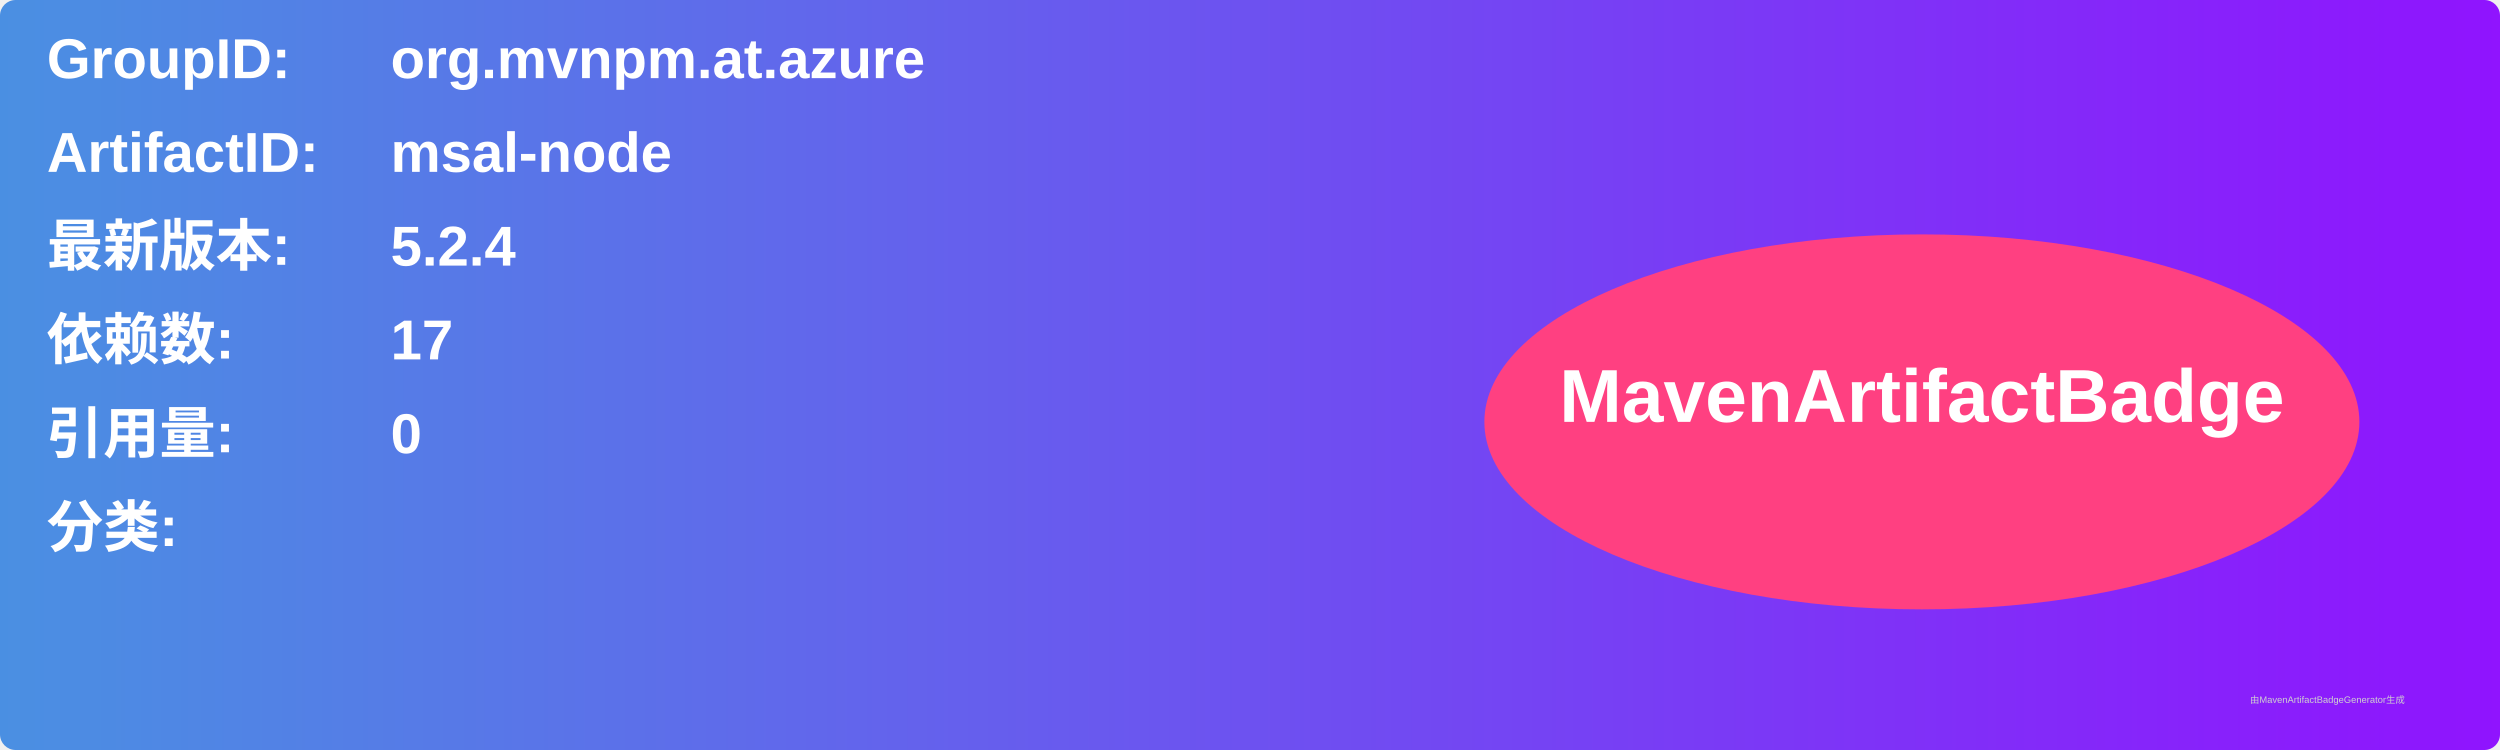
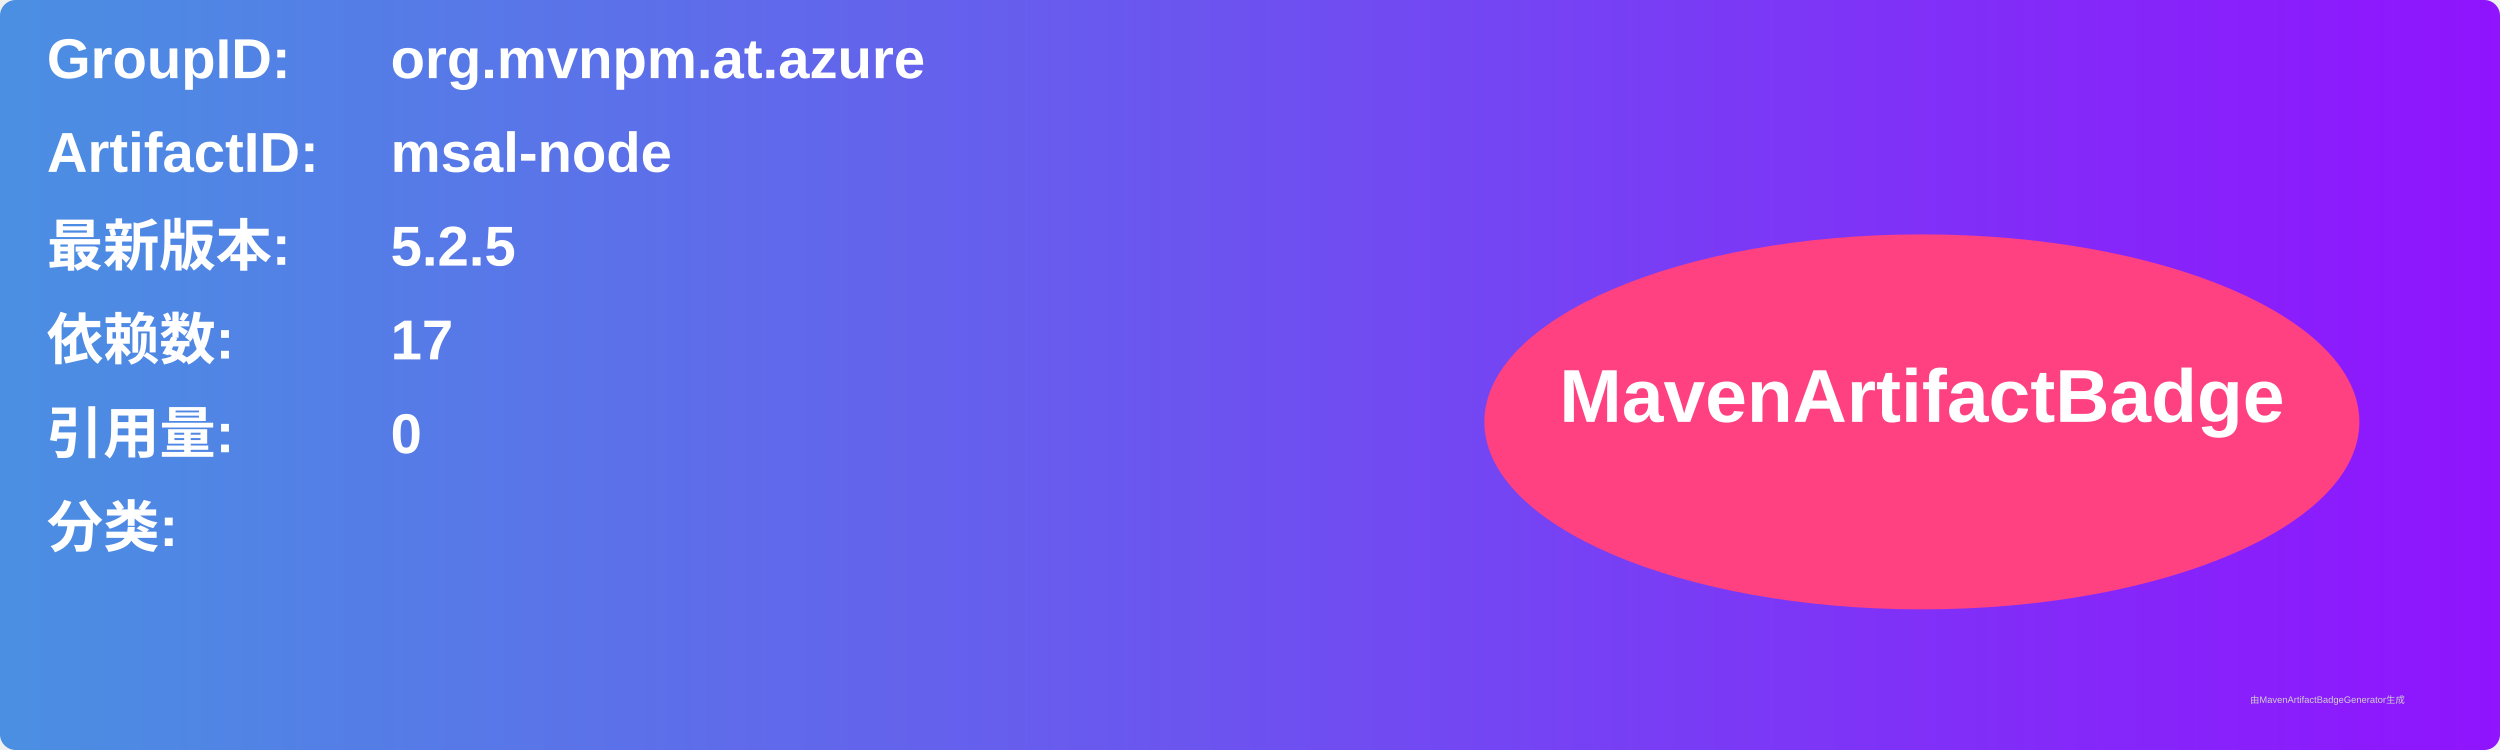
<svg xmlns="http://www.w3.org/2000/svg" width="800" height="240" viewBox="0 0 800 240">
  <linearGradient id="grad" x1="0%" y1="0%" x2="100%" y2="0%">
    <stop offset="0%" stop-color="#4a90e2" />
    <stop offset="100%" stop-color="#9013fe" />
  </linearGradient>
  <rect width="100%" height="100%" rx="5" ry="5" fill="url(#grad)" />
  <g transform="translate(15, 15)">
    <text x="0" y="10" font-family="Arial" font-size="18" fill="white" font-weight="bold" width="260">GroupID:</text>
    <text x="110" y="10" font-family="Arial" font-size="18" fill="white" font-weight="bold" width="460">org.mvnpm.at.azure</text>
    <text x="0" y="40" font-family="Arial" font-size="18" fill="white" font-weight="bold" width="260">ArtifactID:</text>
    <text x="110" y="40" font-family="Arial" font-size="18" fill="white" font-weight="bold" width="460">msal-node</text>
    <text x="0" y="70" font-family="Arial" font-size="18" fill="white" font-weight="bold">最新版本:</text>
    <text x="110" y="70" font-family="Arial" font-size="18" fill="white" font-weight="bold">
-       <tspan font-weight="bold">5.2.4</tspan>
+       <tspan font-weight="bold">5.2.5</tspan>
    </text>
    <text x="0" y="100" font-family="Arial" font-size="18" fill="white" font-weight="bold">依赖数: </text>
    <text x="110" y="100" font-family="Arial" font-size="18" fill="white">
      <tspan font-weight="bold">17</tspan>
    </text>
    <text x="0" y="130" font-family="Arial" font-size="18" fill="white" font-weight="bold">引用量: </text>
    <text x="110" y="130" font-family="Arial" font-size="18" fill="white">
      <tspan font-weight="bold">0</tspan>
    </text>
    <text x="0" y="160" font-family="Arial" font-size="18" fill="white" font-weight="bold">分类:</text>
    <text x="10" y="190" font-family="Arial" font-size="10" fill="white">
      <tspan font-weight="bold" />
    </text>
    <ellipse cx="600" cy="120" rx="140" ry="60" fill="#ff4081" />
    <text x="600" y="120" text-anchor="middle" font-family="Arial" font-size="24" fill="white" font-weight="bold">MavenArtifactBadge</text>
  </g>
  <text x="720" y="225" font-family="Arial" font-size="3" fill="#d0d0d0">由MavenArtifactBadgeGenerator生成</text>
</svg>
